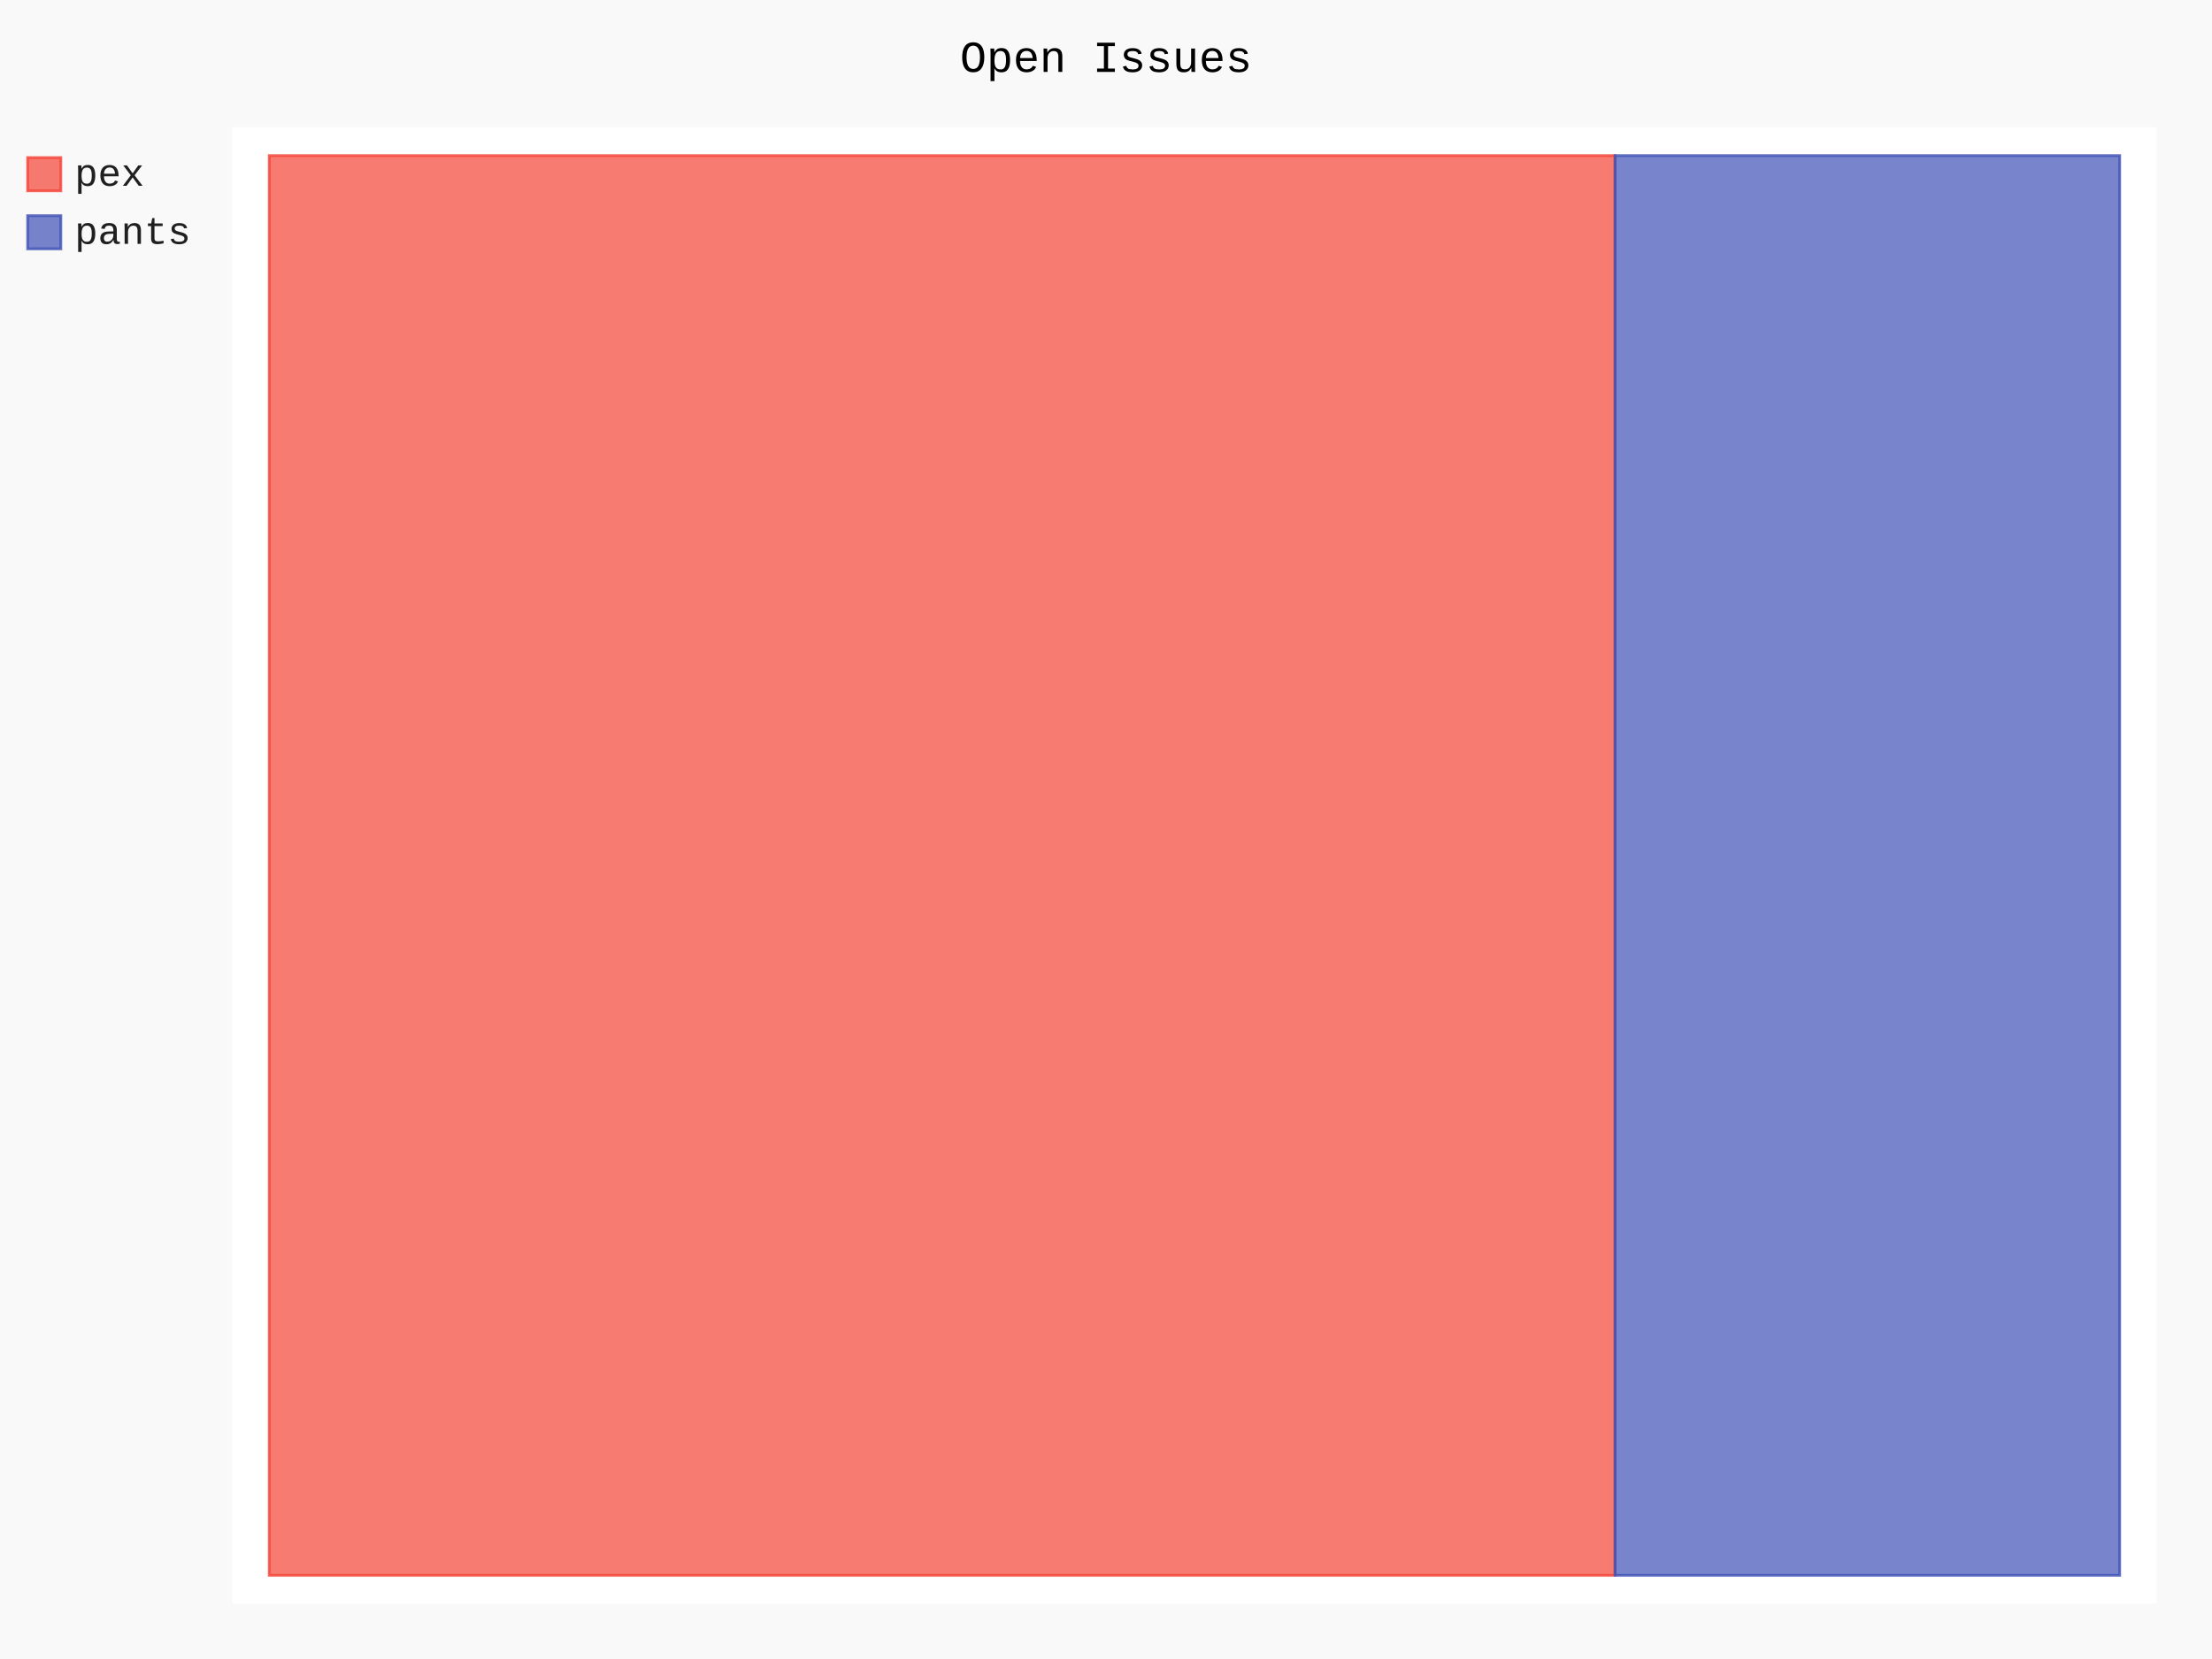
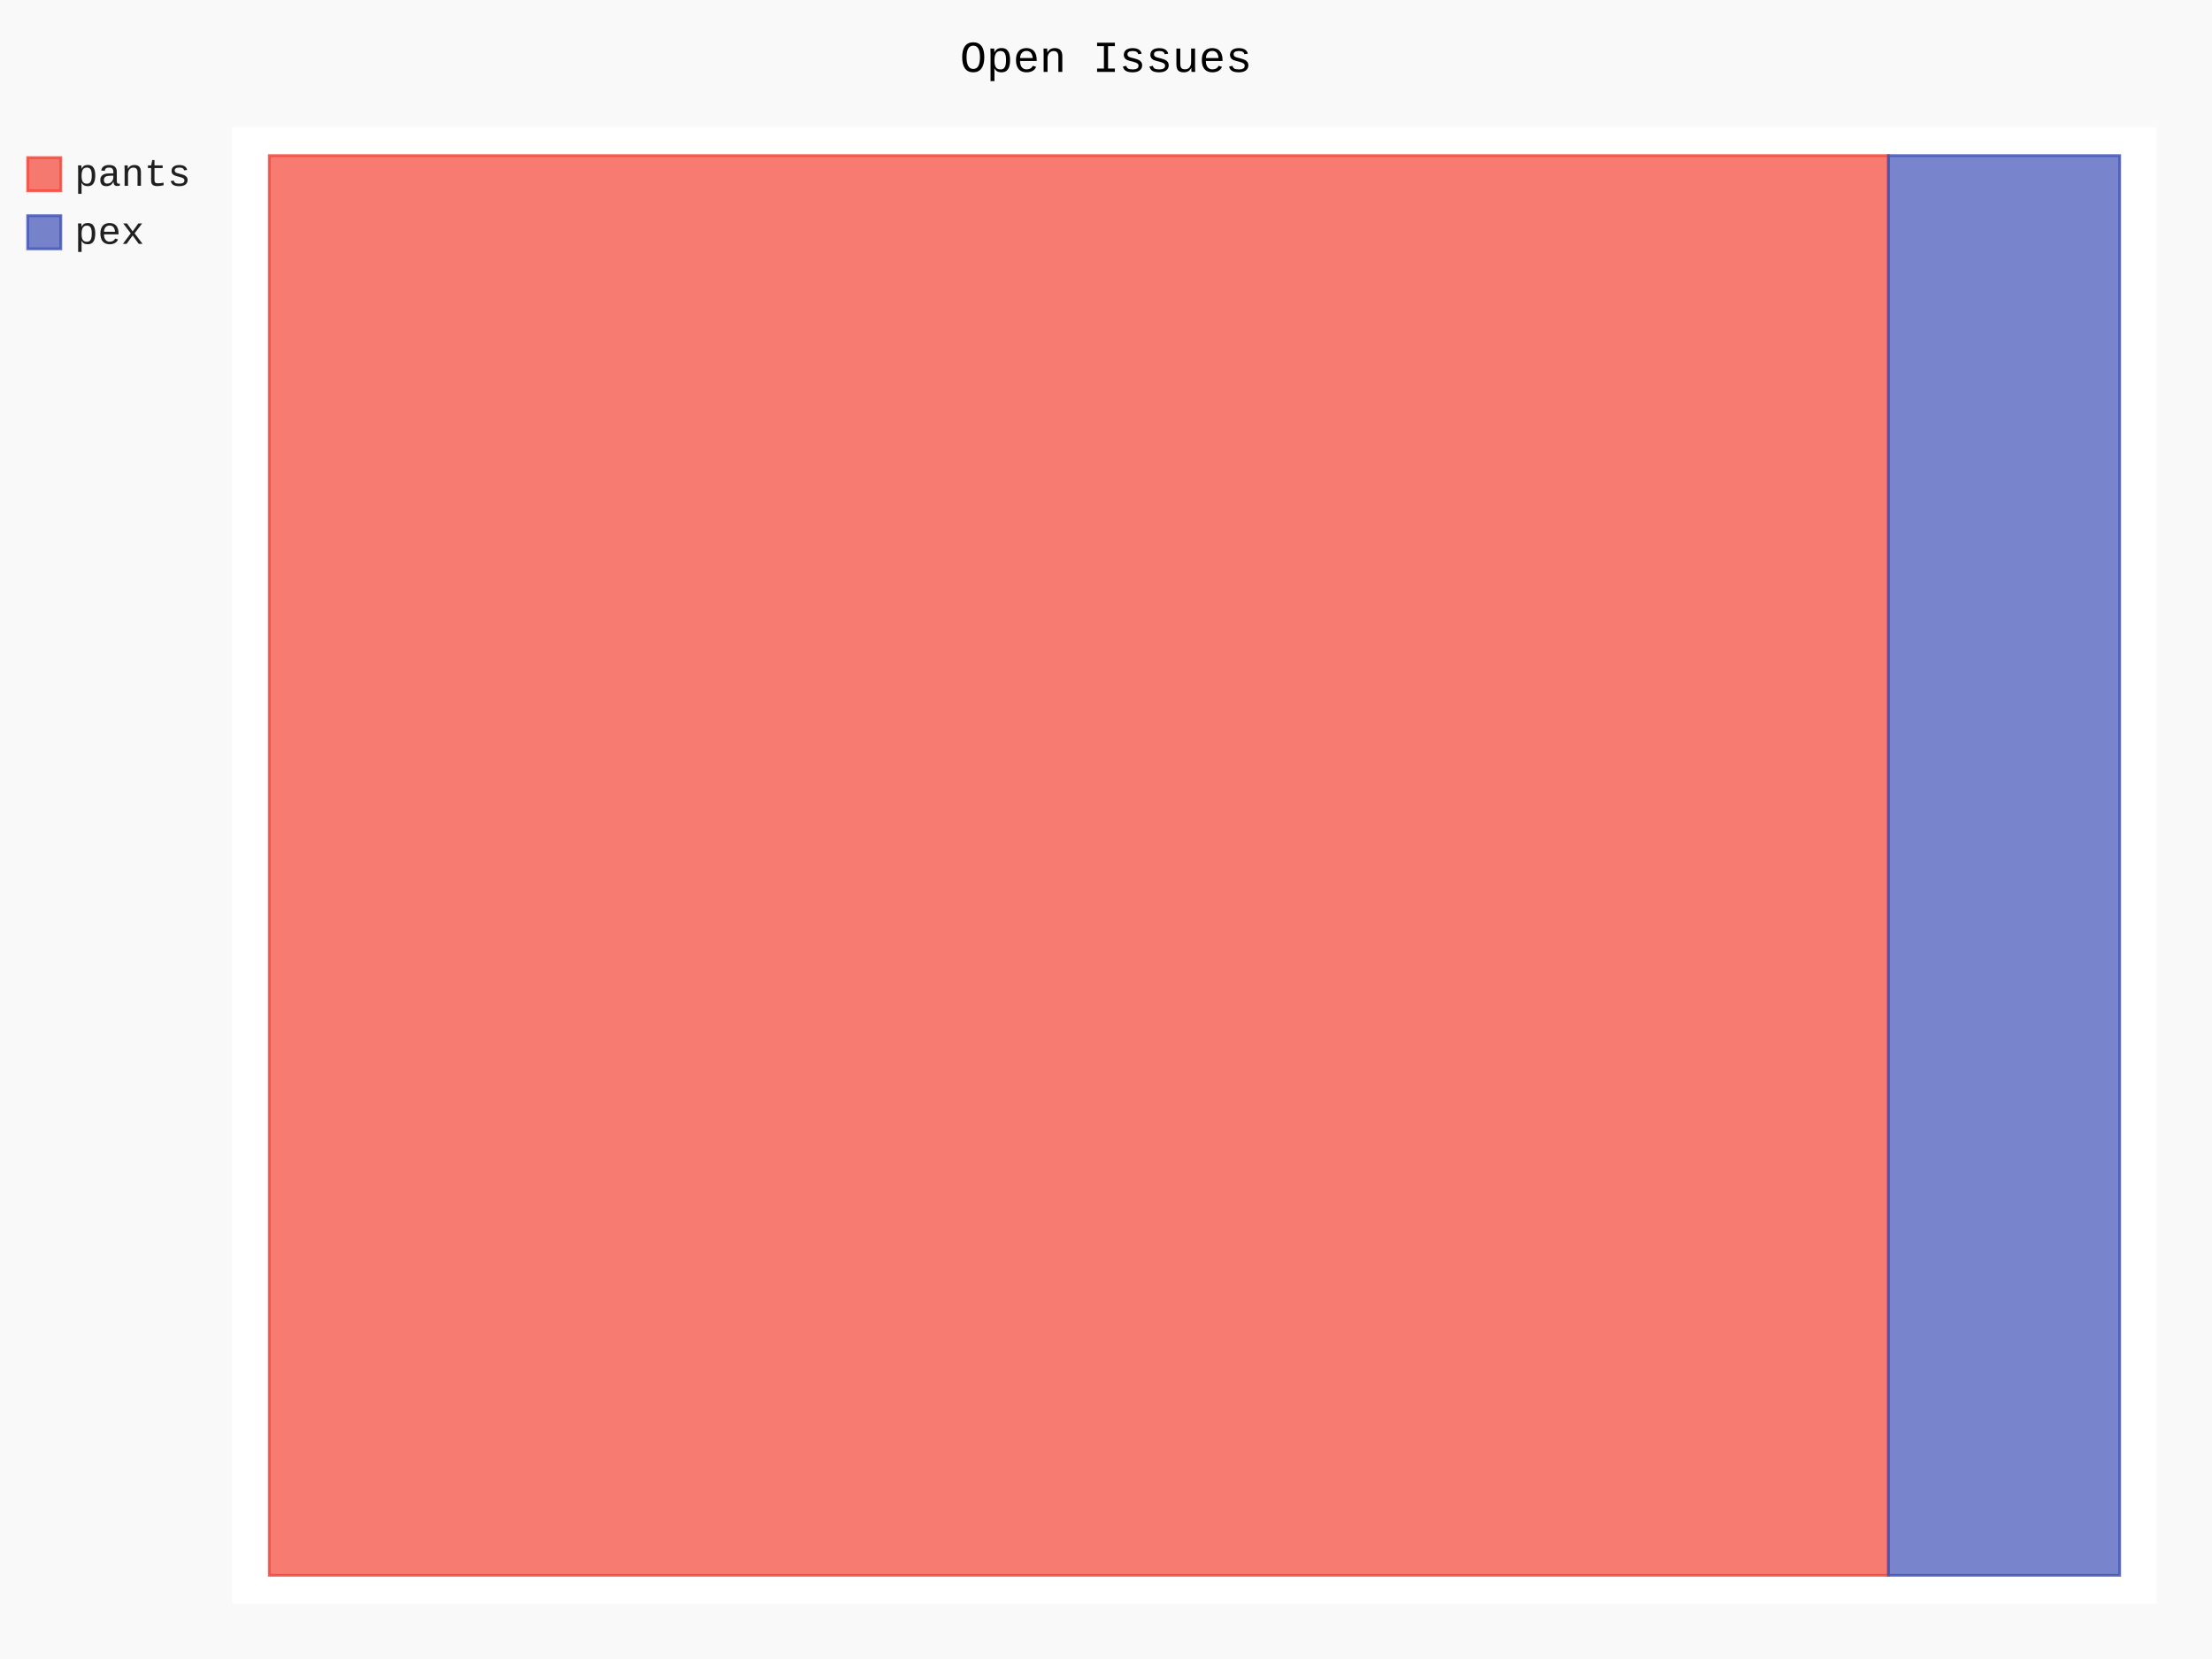
- <svg xmlns="http://www.w3.org/2000/svg" id="chart-03dc5391-65ef-4720-86df-088526d5a5fe" class="pygal-chart" viewBox="0 0 800 600">
+ <svg xmlns="http://www.w3.org/2000/svg" id="chart-a36f6a89-5c2b-4b84-885d-2fdc82518951" class="pygal-chart" viewBox="0 0 800 600">
  <defs>
-     <style type="text/css">#chart-03dc5391-65ef-4720-86df-088526d5a5fe{-webkit-user-select:none;-webkit-font-smoothing:antialiased;font-family:Consolas,"Liberation Mono",Menlo,Courier,monospace}#chart-03dc5391-65ef-4720-86df-088526d5a5fe .title{font-family:Consolas,"Liberation Mono",Menlo,Courier,monospace;font-size:16px}#chart-03dc5391-65ef-4720-86df-088526d5a5fe .legends .legend text{font-family:Consolas,"Liberation Mono",Menlo,Courier,monospace;font-size:14px}#chart-03dc5391-65ef-4720-86df-088526d5a5fe .axis text{font-family:Consolas,"Liberation Mono",Menlo,Courier,monospace;font-size:10px}#chart-03dc5391-65ef-4720-86df-088526d5a5fe .axis text.major{font-family:Consolas,"Liberation Mono",Menlo,Courier,monospace;font-size:10px}#chart-03dc5391-65ef-4720-86df-088526d5a5fe .text-overlay text.value{font-family:Consolas,"Liberation Mono",Menlo,Courier,monospace;font-size:16px}#chart-03dc5391-65ef-4720-86df-088526d5a5fe .text-overlay text.label{font-family:Consolas,"Liberation Mono",Menlo,Courier,monospace;font-size:10px}#chart-03dc5391-65ef-4720-86df-088526d5a5fe .tooltip{font-family:Consolas,"Liberation Mono",Menlo,Courier,monospace;font-size:14px}#chart-03dc5391-65ef-4720-86df-088526d5a5fe text.no_data{font-family:Consolas,"Liberation Mono",Menlo,Courier,monospace;font-size:64px}
- #chart-03dc5391-65ef-4720-86df-088526d5a5fe{background-color:rgba(249,249,249,1)}#chart-03dc5391-65ef-4720-86df-088526d5a5fe path,#chart-03dc5391-65ef-4720-86df-088526d5a5fe line,#chart-03dc5391-65ef-4720-86df-088526d5a5fe rect,#chart-03dc5391-65ef-4720-86df-088526d5a5fe circle{-webkit-transition:150ms;-moz-transition:150ms;transition:150ms}#chart-03dc5391-65ef-4720-86df-088526d5a5fe .graph &gt; .background{fill:rgba(249,249,249,1)}#chart-03dc5391-65ef-4720-86df-088526d5a5fe .plot &gt; .background{fill:rgba(255,255,255,1)}#chart-03dc5391-65ef-4720-86df-088526d5a5fe .graph{fill:rgba(0,0,0,.87)}#chart-03dc5391-65ef-4720-86df-088526d5a5fe text.no_data{fill:rgba(0,0,0,1)}#chart-03dc5391-65ef-4720-86df-088526d5a5fe .title{fill:rgba(0,0,0,1)}#chart-03dc5391-65ef-4720-86df-088526d5a5fe .legends .legend text{fill:rgba(0,0,0,.87)}#chart-03dc5391-65ef-4720-86df-088526d5a5fe .legends .legend:hover text{fill:rgba(0,0,0,1)}#chart-03dc5391-65ef-4720-86df-088526d5a5fe .axis .line{stroke:rgba(0,0,0,1)}#chart-03dc5391-65ef-4720-86df-088526d5a5fe .axis .guide.line{stroke:rgba(0,0,0,.54)}#chart-03dc5391-65ef-4720-86df-088526d5a5fe .axis .major.line{stroke:rgba(0,0,0,.87)}#chart-03dc5391-65ef-4720-86df-088526d5a5fe .axis text.major{fill:rgba(0,0,0,1)}#chart-03dc5391-65ef-4720-86df-088526d5a5fe .axis.y .guides:hover .guide.line,#chart-03dc5391-65ef-4720-86df-088526d5a5fe .line-graph .axis.x .guides:hover .guide.line,#chart-03dc5391-65ef-4720-86df-088526d5a5fe .stackedline-graph .axis.x .guides:hover .guide.line,#chart-03dc5391-65ef-4720-86df-088526d5a5fe .xy-graph .axis.x .guides:hover .guide.line{stroke:rgba(0,0,0,1)}#chart-03dc5391-65ef-4720-86df-088526d5a5fe .axis .guides:hover text{fill:rgba(0,0,0,1)}#chart-03dc5391-65ef-4720-86df-088526d5a5fe .reactive{fill-opacity:.7;stroke-opacity:.8}#chart-03dc5391-65ef-4720-86df-088526d5a5fe .ci{stroke:rgba(0,0,0,.87)}#chart-03dc5391-65ef-4720-86df-088526d5a5fe .reactive.active,#chart-03dc5391-65ef-4720-86df-088526d5a5fe .active .reactive{fill-opacity:.8;stroke-opacity:.9;stroke-width:4}#chart-03dc5391-65ef-4720-86df-088526d5a5fe .ci .reactive.active{stroke-width:1.5}#chart-03dc5391-65ef-4720-86df-088526d5a5fe .series text{fill:rgba(0,0,0,1)}#chart-03dc5391-65ef-4720-86df-088526d5a5fe .tooltip rect{fill:rgba(255,255,255,1);stroke:rgba(0,0,0,1);-webkit-transition:opacity 150ms;-moz-transition:opacity 150ms;transition:opacity 150ms}#chart-03dc5391-65ef-4720-86df-088526d5a5fe .tooltip .label{fill:rgba(0,0,0,.87)}#chart-03dc5391-65ef-4720-86df-088526d5a5fe .tooltip .label{fill:rgba(0,0,0,.87)}#chart-03dc5391-65ef-4720-86df-088526d5a5fe .tooltip .legend{font-size:.8em;fill:rgba(0,0,0,.54)}#chart-03dc5391-65ef-4720-86df-088526d5a5fe .tooltip .x_label{font-size:.6em;fill:rgba(0,0,0,1)}#chart-03dc5391-65ef-4720-86df-088526d5a5fe .tooltip .xlink{font-size:.5em;text-decoration:underline}#chart-03dc5391-65ef-4720-86df-088526d5a5fe .tooltip .value{font-size:1.5em}#chart-03dc5391-65ef-4720-86df-088526d5a5fe .bound{font-size:.5em}#chart-03dc5391-65ef-4720-86df-088526d5a5fe .max-value{font-size:.75em;fill:rgba(0,0,0,.54)}#chart-03dc5391-65ef-4720-86df-088526d5a5fe .map-element{fill:rgba(255,255,255,1);stroke:rgba(0,0,0,.54) !important}#chart-03dc5391-65ef-4720-86df-088526d5a5fe .map-element .reactive{fill-opacity:inherit;stroke-opacity:inherit}#chart-03dc5391-65ef-4720-86df-088526d5a5fe .color-0,#chart-03dc5391-65ef-4720-86df-088526d5a5fe .color-0 a:visited{stroke:#F44336;fill:#F44336}#chart-03dc5391-65ef-4720-86df-088526d5a5fe .color-1,#chart-03dc5391-65ef-4720-86df-088526d5a5fe .color-1 a:visited{stroke:#3F51B5;fill:#3F51B5}#chart-03dc5391-65ef-4720-86df-088526d5a5fe .text-overlay .color-0 text{fill:black}#chart-03dc5391-65ef-4720-86df-088526d5a5fe .text-overlay .color-1 text{fill:black}
- #chart-03dc5391-65ef-4720-86df-088526d5a5fe text.no_data{text-anchor:middle}#chart-03dc5391-65ef-4720-86df-088526d5a5fe .guide.line{fill:none}#chart-03dc5391-65ef-4720-86df-088526d5a5fe .centered{text-anchor:middle}#chart-03dc5391-65ef-4720-86df-088526d5a5fe .title{text-anchor:middle}#chart-03dc5391-65ef-4720-86df-088526d5a5fe .legends .legend text{fill-opacity:1}#chart-03dc5391-65ef-4720-86df-088526d5a5fe .axis.x text{text-anchor:middle}#chart-03dc5391-65ef-4720-86df-088526d5a5fe .axis.x:not(.web) text[transform]{text-anchor:start}#chart-03dc5391-65ef-4720-86df-088526d5a5fe .axis.x:not(.web) text[transform].backwards{text-anchor:end}#chart-03dc5391-65ef-4720-86df-088526d5a5fe .axis.y text{text-anchor:end}#chart-03dc5391-65ef-4720-86df-088526d5a5fe .axis.y text[transform].backwards{text-anchor:start}#chart-03dc5391-65ef-4720-86df-088526d5a5fe .axis.y2 text{text-anchor:start}#chart-03dc5391-65ef-4720-86df-088526d5a5fe .axis.y2 text[transform].backwards{text-anchor:end}#chart-03dc5391-65ef-4720-86df-088526d5a5fe .axis .guide.line{stroke-dasharray:4,4}#chart-03dc5391-65ef-4720-86df-088526d5a5fe .axis .major.guide.line{stroke-dasharray:6,6}#chart-03dc5391-65ef-4720-86df-088526d5a5fe .horizontal .axis.y .guide.line,#chart-03dc5391-65ef-4720-86df-088526d5a5fe .horizontal .axis.y2 .guide.line,#chart-03dc5391-65ef-4720-86df-088526d5a5fe .vertical .axis.x .guide.line{opacity:0}#chart-03dc5391-65ef-4720-86df-088526d5a5fe .horizontal .axis.always_show .guide.line,#chart-03dc5391-65ef-4720-86df-088526d5a5fe .vertical .axis.always_show .guide.line{opacity:1 !important}#chart-03dc5391-65ef-4720-86df-088526d5a5fe .axis.y .guides:hover .guide.line,#chart-03dc5391-65ef-4720-86df-088526d5a5fe .axis.y2 .guides:hover .guide.line,#chart-03dc5391-65ef-4720-86df-088526d5a5fe .axis.x .guides:hover .guide.line{opacity:1}#chart-03dc5391-65ef-4720-86df-088526d5a5fe .axis .guides:hover text{opacity:1}#chart-03dc5391-65ef-4720-86df-088526d5a5fe .nofill{fill:none}#chart-03dc5391-65ef-4720-86df-088526d5a5fe .subtle-fill{fill-opacity:.2}#chart-03dc5391-65ef-4720-86df-088526d5a5fe .dot{stroke-width:1px;fill-opacity:1}#chart-03dc5391-65ef-4720-86df-088526d5a5fe .dot.active{stroke-width:5px}#chart-03dc5391-65ef-4720-86df-088526d5a5fe .dot.negative{fill:transparent}#chart-03dc5391-65ef-4720-86df-088526d5a5fe text,#chart-03dc5391-65ef-4720-86df-088526d5a5fe tspan{stroke:none !important}#chart-03dc5391-65ef-4720-86df-088526d5a5fe .series text.active{opacity:1}#chart-03dc5391-65ef-4720-86df-088526d5a5fe .tooltip rect{fill-opacity:.95;stroke-width:.5}#chart-03dc5391-65ef-4720-86df-088526d5a5fe .tooltip text{fill-opacity:1}#chart-03dc5391-65ef-4720-86df-088526d5a5fe .showable{visibility:hidden}#chart-03dc5391-65ef-4720-86df-088526d5a5fe .showable.shown{visibility:visible}#chart-03dc5391-65ef-4720-86df-088526d5a5fe .gauge-background{fill:rgba(229,229,229,1);stroke:none}#chart-03dc5391-65ef-4720-86df-088526d5a5fe .bg-lines{stroke:rgba(249,249,249,1);stroke-width:2px}</style>
+     <style type="text/css">#chart-a36f6a89-5c2b-4b84-885d-2fdc82518951{-webkit-user-select:none;-webkit-font-smoothing:antialiased;font-family:Consolas,"Liberation Mono",Menlo,Courier,monospace}#chart-a36f6a89-5c2b-4b84-885d-2fdc82518951 .title{font-family:Consolas,"Liberation Mono",Menlo,Courier,monospace;font-size:16px}#chart-a36f6a89-5c2b-4b84-885d-2fdc82518951 .legends .legend text{font-family:Consolas,"Liberation Mono",Menlo,Courier,monospace;font-size:14px}#chart-a36f6a89-5c2b-4b84-885d-2fdc82518951 .axis text{font-family:Consolas,"Liberation Mono",Menlo,Courier,monospace;font-size:10px}#chart-a36f6a89-5c2b-4b84-885d-2fdc82518951 .axis text.major{font-family:Consolas,"Liberation Mono",Menlo,Courier,monospace;font-size:10px}#chart-a36f6a89-5c2b-4b84-885d-2fdc82518951 .text-overlay text.value{font-family:Consolas,"Liberation Mono",Menlo,Courier,monospace;font-size:16px}#chart-a36f6a89-5c2b-4b84-885d-2fdc82518951 .text-overlay text.label{font-family:Consolas,"Liberation Mono",Menlo,Courier,monospace;font-size:10px}#chart-a36f6a89-5c2b-4b84-885d-2fdc82518951 .tooltip{font-family:Consolas,"Liberation Mono",Menlo,Courier,monospace;font-size:14px}#chart-a36f6a89-5c2b-4b84-885d-2fdc82518951 text.no_data{font-family:Consolas,"Liberation Mono",Menlo,Courier,monospace;font-size:64px}
+ #chart-a36f6a89-5c2b-4b84-885d-2fdc82518951{background-color:rgba(249,249,249,1)}#chart-a36f6a89-5c2b-4b84-885d-2fdc82518951 path,#chart-a36f6a89-5c2b-4b84-885d-2fdc82518951 line,#chart-a36f6a89-5c2b-4b84-885d-2fdc82518951 rect,#chart-a36f6a89-5c2b-4b84-885d-2fdc82518951 circle{-webkit-transition:150ms;-moz-transition:150ms;transition:150ms}#chart-a36f6a89-5c2b-4b84-885d-2fdc82518951 .graph &gt; .background{fill:rgba(249,249,249,1)}#chart-a36f6a89-5c2b-4b84-885d-2fdc82518951 .plot &gt; .background{fill:rgba(255,255,255,1)}#chart-a36f6a89-5c2b-4b84-885d-2fdc82518951 .graph{fill:rgba(0,0,0,.87)}#chart-a36f6a89-5c2b-4b84-885d-2fdc82518951 text.no_data{fill:rgba(0,0,0,1)}#chart-a36f6a89-5c2b-4b84-885d-2fdc82518951 .title{fill:rgba(0,0,0,1)}#chart-a36f6a89-5c2b-4b84-885d-2fdc82518951 .legends .legend text{fill:rgba(0,0,0,.87)}#chart-a36f6a89-5c2b-4b84-885d-2fdc82518951 .legends .legend:hover text{fill:rgba(0,0,0,1)}#chart-a36f6a89-5c2b-4b84-885d-2fdc82518951 .axis .line{stroke:rgba(0,0,0,1)}#chart-a36f6a89-5c2b-4b84-885d-2fdc82518951 .axis .guide.line{stroke:rgba(0,0,0,.54)}#chart-a36f6a89-5c2b-4b84-885d-2fdc82518951 .axis .major.line{stroke:rgba(0,0,0,.87)}#chart-a36f6a89-5c2b-4b84-885d-2fdc82518951 .axis text.major{fill:rgba(0,0,0,1)}#chart-a36f6a89-5c2b-4b84-885d-2fdc82518951 .axis.y .guides:hover .guide.line,#chart-a36f6a89-5c2b-4b84-885d-2fdc82518951 .line-graph .axis.x .guides:hover .guide.line,#chart-a36f6a89-5c2b-4b84-885d-2fdc82518951 .stackedline-graph .axis.x .guides:hover .guide.line,#chart-a36f6a89-5c2b-4b84-885d-2fdc82518951 .xy-graph .axis.x .guides:hover .guide.line{stroke:rgba(0,0,0,1)}#chart-a36f6a89-5c2b-4b84-885d-2fdc82518951 .axis .guides:hover text{fill:rgba(0,0,0,1)}#chart-a36f6a89-5c2b-4b84-885d-2fdc82518951 .reactive{fill-opacity:.7;stroke-opacity:.8}#chart-a36f6a89-5c2b-4b84-885d-2fdc82518951 .ci{stroke:rgba(0,0,0,.87)}#chart-a36f6a89-5c2b-4b84-885d-2fdc82518951 .reactive.active,#chart-a36f6a89-5c2b-4b84-885d-2fdc82518951 .active .reactive{fill-opacity:.8;stroke-opacity:.9;stroke-width:4}#chart-a36f6a89-5c2b-4b84-885d-2fdc82518951 .ci .reactive.active{stroke-width:1.5}#chart-a36f6a89-5c2b-4b84-885d-2fdc82518951 .series text{fill:rgba(0,0,0,1)}#chart-a36f6a89-5c2b-4b84-885d-2fdc82518951 .tooltip rect{fill:rgba(255,255,255,1);stroke:rgba(0,0,0,1);-webkit-transition:opacity 150ms;-moz-transition:opacity 150ms;transition:opacity 150ms}#chart-a36f6a89-5c2b-4b84-885d-2fdc82518951 .tooltip .label{fill:rgba(0,0,0,.87)}#chart-a36f6a89-5c2b-4b84-885d-2fdc82518951 .tooltip .label{fill:rgba(0,0,0,.87)}#chart-a36f6a89-5c2b-4b84-885d-2fdc82518951 .tooltip .legend{font-size:.8em;fill:rgba(0,0,0,.54)}#chart-a36f6a89-5c2b-4b84-885d-2fdc82518951 .tooltip .x_label{font-size:.6em;fill:rgba(0,0,0,1)}#chart-a36f6a89-5c2b-4b84-885d-2fdc82518951 .tooltip .xlink{font-size:.5em;text-decoration:underline}#chart-a36f6a89-5c2b-4b84-885d-2fdc82518951 .tooltip .value{font-size:1.5em}#chart-a36f6a89-5c2b-4b84-885d-2fdc82518951 .bound{font-size:.5em}#chart-a36f6a89-5c2b-4b84-885d-2fdc82518951 .max-value{font-size:.75em;fill:rgba(0,0,0,.54)}#chart-a36f6a89-5c2b-4b84-885d-2fdc82518951 .map-element{fill:rgba(255,255,255,1);stroke:rgba(0,0,0,.54) !important}#chart-a36f6a89-5c2b-4b84-885d-2fdc82518951 .map-element .reactive{fill-opacity:inherit;stroke-opacity:inherit}#chart-a36f6a89-5c2b-4b84-885d-2fdc82518951 .color-0,#chart-a36f6a89-5c2b-4b84-885d-2fdc82518951 .color-0 a:visited{stroke:#F44336;fill:#F44336}#chart-a36f6a89-5c2b-4b84-885d-2fdc82518951 .color-1,#chart-a36f6a89-5c2b-4b84-885d-2fdc82518951 .color-1 a:visited{stroke:#3F51B5;fill:#3F51B5}#chart-a36f6a89-5c2b-4b84-885d-2fdc82518951 .text-overlay .color-0 text{fill:black}#chart-a36f6a89-5c2b-4b84-885d-2fdc82518951 .text-overlay .color-1 text{fill:black}
+ #chart-a36f6a89-5c2b-4b84-885d-2fdc82518951 text.no_data{text-anchor:middle}#chart-a36f6a89-5c2b-4b84-885d-2fdc82518951 .guide.line{fill:none}#chart-a36f6a89-5c2b-4b84-885d-2fdc82518951 .centered{text-anchor:middle}#chart-a36f6a89-5c2b-4b84-885d-2fdc82518951 .title{text-anchor:middle}#chart-a36f6a89-5c2b-4b84-885d-2fdc82518951 .legends .legend text{fill-opacity:1}#chart-a36f6a89-5c2b-4b84-885d-2fdc82518951 .axis.x text{text-anchor:middle}#chart-a36f6a89-5c2b-4b84-885d-2fdc82518951 .axis.x:not(.web) text[transform]{text-anchor:start}#chart-a36f6a89-5c2b-4b84-885d-2fdc82518951 .axis.x:not(.web) text[transform].backwards{text-anchor:end}#chart-a36f6a89-5c2b-4b84-885d-2fdc82518951 .axis.y text{text-anchor:end}#chart-a36f6a89-5c2b-4b84-885d-2fdc82518951 .axis.y text[transform].backwards{text-anchor:start}#chart-a36f6a89-5c2b-4b84-885d-2fdc82518951 .axis.y2 text{text-anchor:start}#chart-a36f6a89-5c2b-4b84-885d-2fdc82518951 .axis.y2 text[transform].backwards{text-anchor:end}#chart-a36f6a89-5c2b-4b84-885d-2fdc82518951 .axis .guide.line{stroke-dasharray:4,4}#chart-a36f6a89-5c2b-4b84-885d-2fdc82518951 .axis .major.guide.line{stroke-dasharray:6,6}#chart-a36f6a89-5c2b-4b84-885d-2fdc82518951 .horizontal .axis.y .guide.line,#chart-a36f6a89-5c2b-4b84-885d-2fdc82518951 .horizontal .axis.y2 .guide.line,#chart-a36f6a89-5c2b-4b84-885d-2fdc82518951 .vertical .axis.x .guide.line{opacity:0}#chart-a36f6a89-5c2b-4b84-885d-2fdc82518951 .horizontal .axis.always_show .guide.line,#chart-a36f6a89-5c2b-4b84-885d-2fdc82518951 .vertical .axis.always_show .guide.line{opacity:1 !important}#chart-a36f6a89-5c2b-4b84-885d-2fdc82518951 .axis.y .guides:hover .guide.line,#chart-a36f6a89-5c2b-4b84-885d-2fdc82518951 .axis.y2 .guides:hover .guide.line,#chart-a36f6a89-5c2b-4b84-885d-2fdc82518951 .axis.x .guides:hover .guide.line{opacity:1}#chart-a36f6a89-5c2b-4b84-885d-2fdc82518951 .axis .guides:hover text{opacity:1}#chart-a36f6a89-5c2b-4b84-885d-2fdc82518951 .nofill{fill:none}#chart-a36f6a89-5c2b-4b84-885d-2fdc82518951 .subtle-fill{fill-opacity:.2}#chart-a36f6a89-5c2b-4b84-885d-2fdc82518951 .dot{stroke-width:1px;fill-opacity:1}#chart-a36f6a89-5c2b-4b84-885d-2fdc82518951 .dot.active{stroke-width:5px}#chart-a36f6a89-5c2b-4b84-885d-2fdc82518951 .dot.negative{fill:transparent}#chart-a36f6a89-5c2b-4b84-885d-2fdc82518951 text,#chart-a36f6a89-5c2b-4b84-885d-2fdc82518951 tspan{stroke:none !important}#chart-a36f6a89-5c2b-4b84-885d-2fdc82518951 .series text.active{opacity:1}#chart-a36f6a89-5c2b-4b84-885d-2fdc82518951 .tooltip rect{fill-opacity:.95;stroke-width:.5}#chart-a36f6a89-5c2b-4b84-885d-2fdc82518951 .tooltip text{fill-opacity:1}#chart-a36f6a89-5c2b-4b84-885d-2fdc82518951 .showable{visibility:hidden}#chart-a36f6a89-5c2b-4b84-885d-2fdc82518951 .showable.shown{visibility:visible}#chart-a36f6a89-5c2b-4b84-885d-2fdc82518951 .gauge-background{fill:rgba(229,229,229,1);stroke:none}#chart-a36f6a89-5c2b-4b84-885d-2fdc82518951 .bg-lines{stroke:rgba(249,249,249,1);stroke-width:2px}</style>
  </defs>
  <g class="graph treemap-graph vertical">
    <rect x="0" y="0" width="800" height="600" class="background" />
    <g transform="translate(84, 46)" class="plot">
      <rect x="0" y="0" width="696.0" height="534" class="background" />
      <g class="series serie-0 color-0">
        <g class="rects">
          <g class="rect">
-             <rect x="13.385" y="10.269" width="486.713" height="513.462" class="rect reactive tooltip-trigger" />
+             <rect x="13.385" y="10.269" width="585.577" height="513.462" class="rect reactive tooltip-trigger" />
          </g>
        </g>
      </g>
      <g class="series serie-1 color-1">
        <g class="rects">
          <g class="rect">
-             <rect x="500.098" y="10.269" width="182.517" height="513.462" class="rect reactive tooltip-trigger" />
+             <rect x="598.962" y="10.269" width="83.654" height="513.462" class="rect reactive tooltip-trigger" />
          </g>
        </g>
      </g>
    </g>
    <g class="titles">
      <text x="400.0" y="26" class="title plot_title">Open Issues</text>
    </g>
    <g transform="translate(84, 46)" class="plot overlay">
      <g class="series serie-0 color-0" />
      <g class="series serie-1 color-1" />
    </g>
    <g transform="translate(84, 46)" class="plot text-overlay">
      <g class="series serie-0 color-0" />
      <g class="series serie-1 color-1" />
    </g>
    <g transform="translate(84, 46)" class="plot tooltip-overlay">
      <g transform="translate(0 0)" style="opacity: 0" class="tooltip">
        <rect rx="0" ry="0" width="0" height="0" class="tooltip-box" />
        <g class="text" />
      </g>
    </g>
    <g transform="translate(10, 56)" class="legends">
      <g id="activate-serie-0" class="legend reactive activate-serie">
        <rect x="0.0" y="1.0" width="12" height="12" class="color-0 reactive" />
-         <text x="17.0" y="11.2">pex</text>
+         <text x="17.0" y="11.2">pants</text>
      </g>
      <g id="activate-serie-1" class="legend reactive activate-serie">
        <rect x="0.0" y="22.0" width="12" height="12" class="color-1 reactive" />
-         <text x="17.0" y="32.2">pants</text>
+         <text x="17.0" y="32.2">pex</text>
      </g>
    </g>
    <g transform="translate(790, 56)" class="legends" />
  </g>
</svg>
